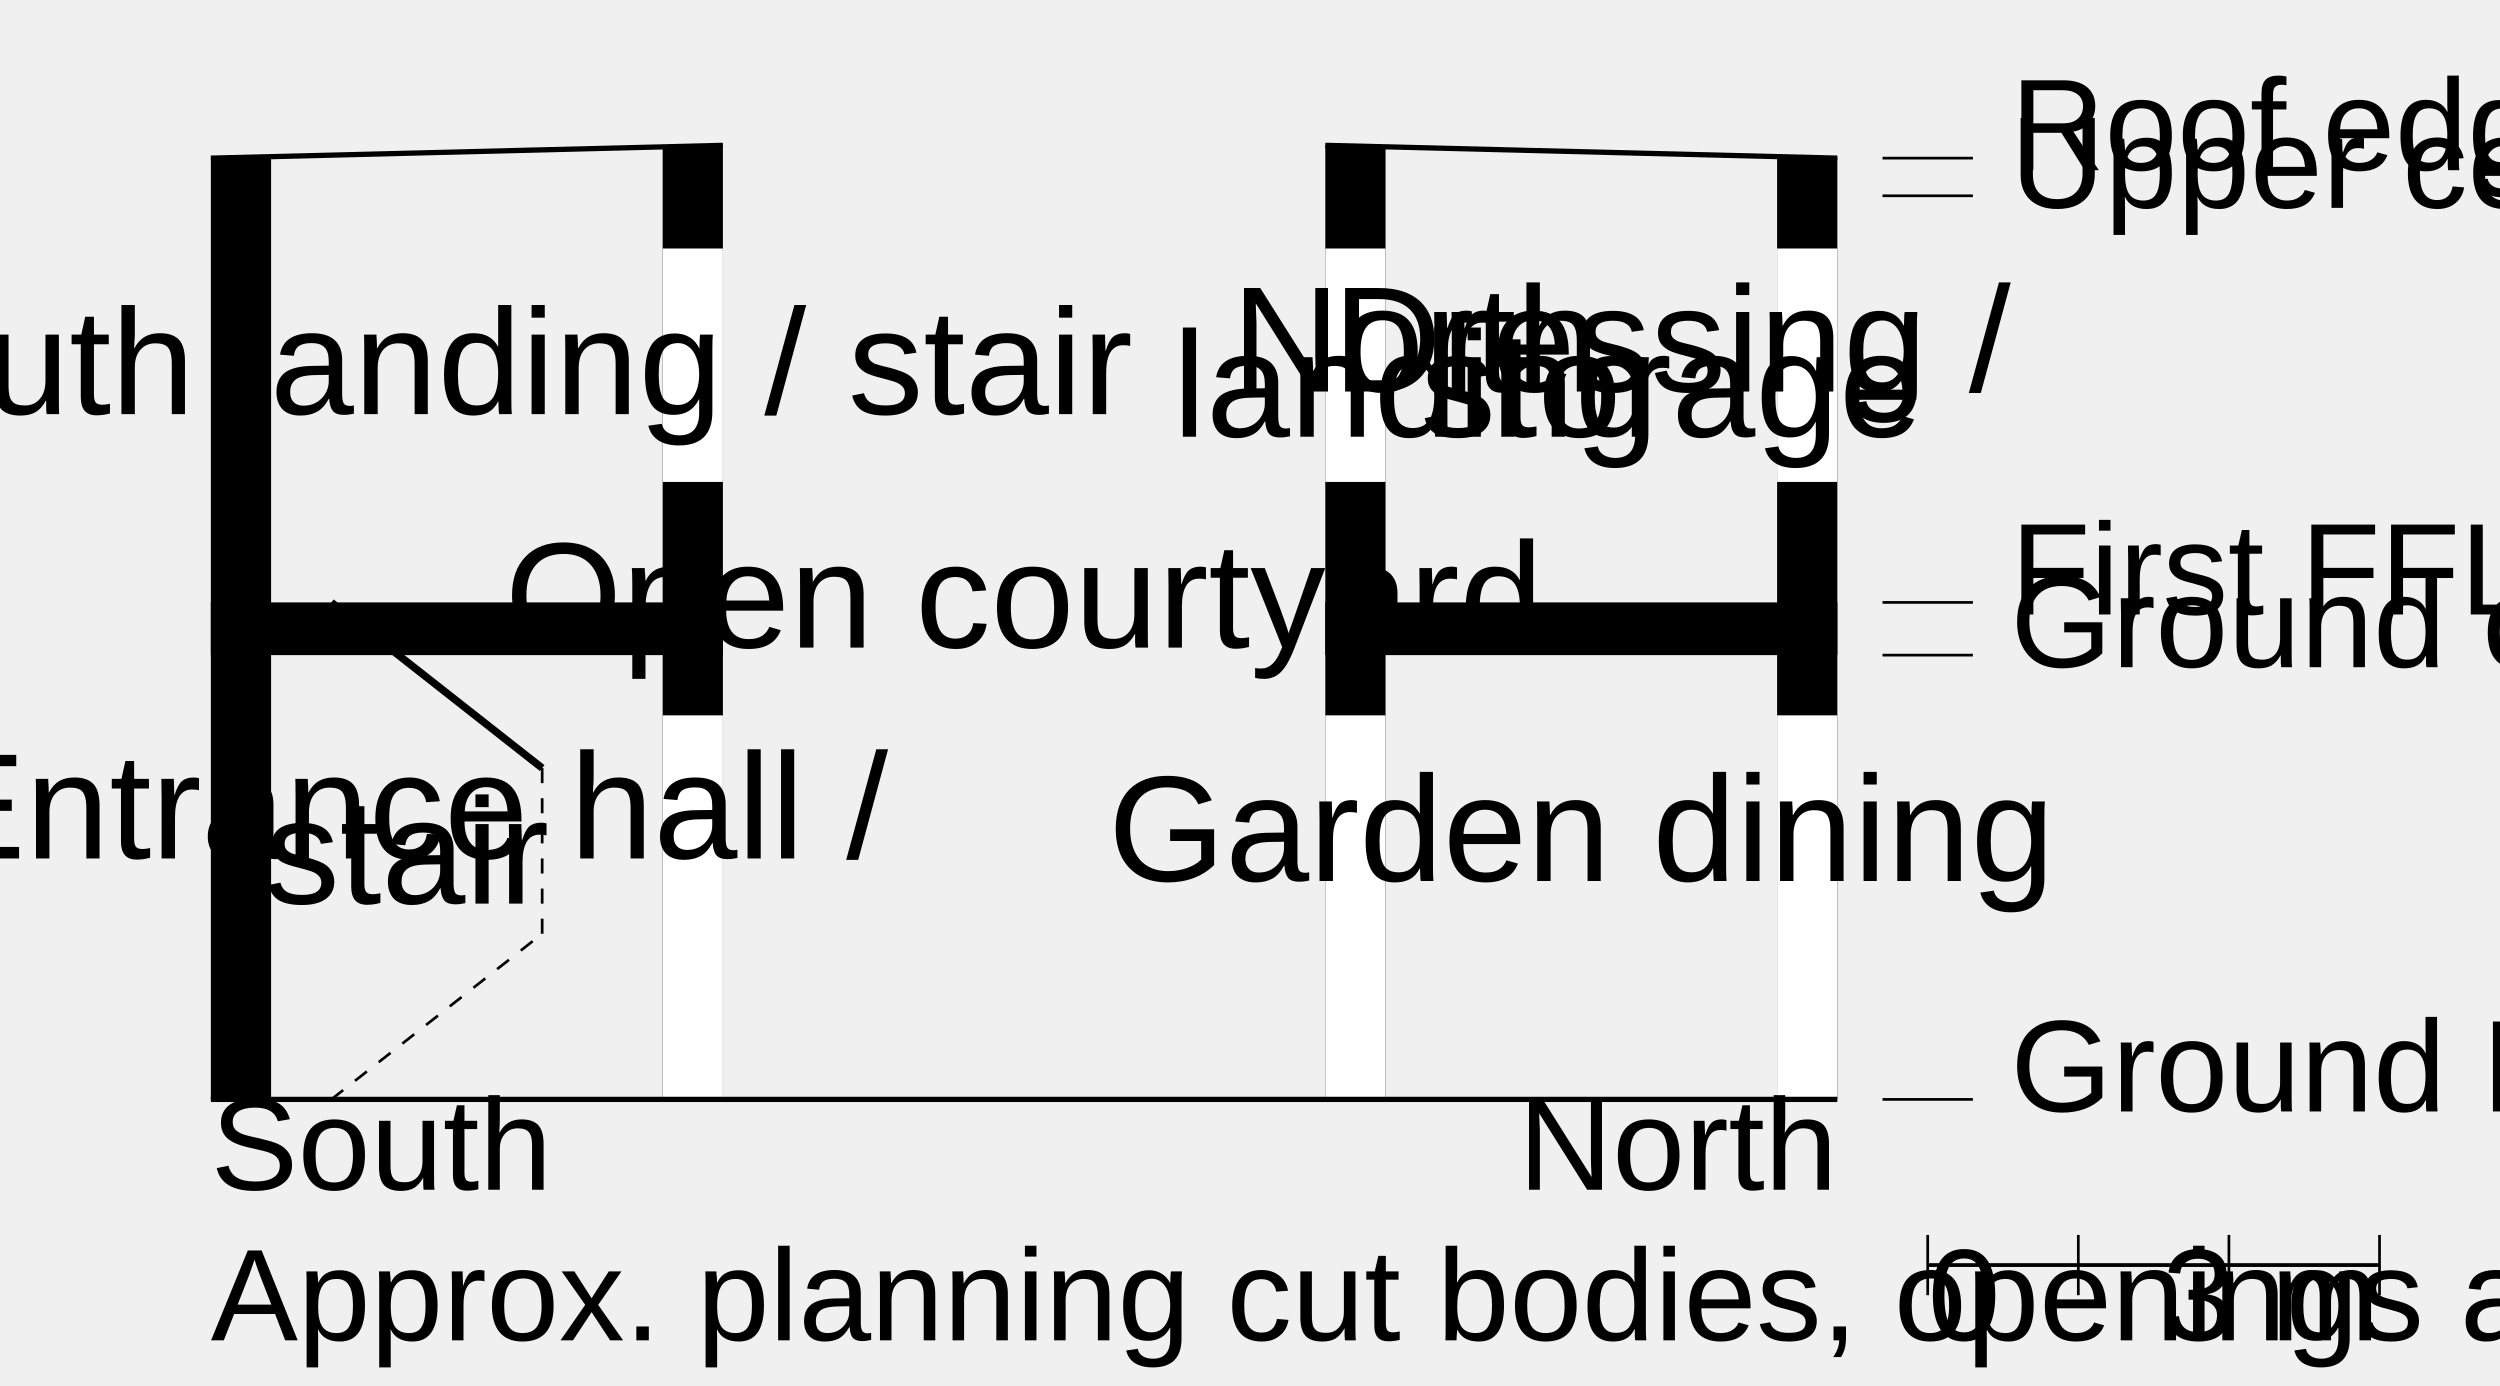
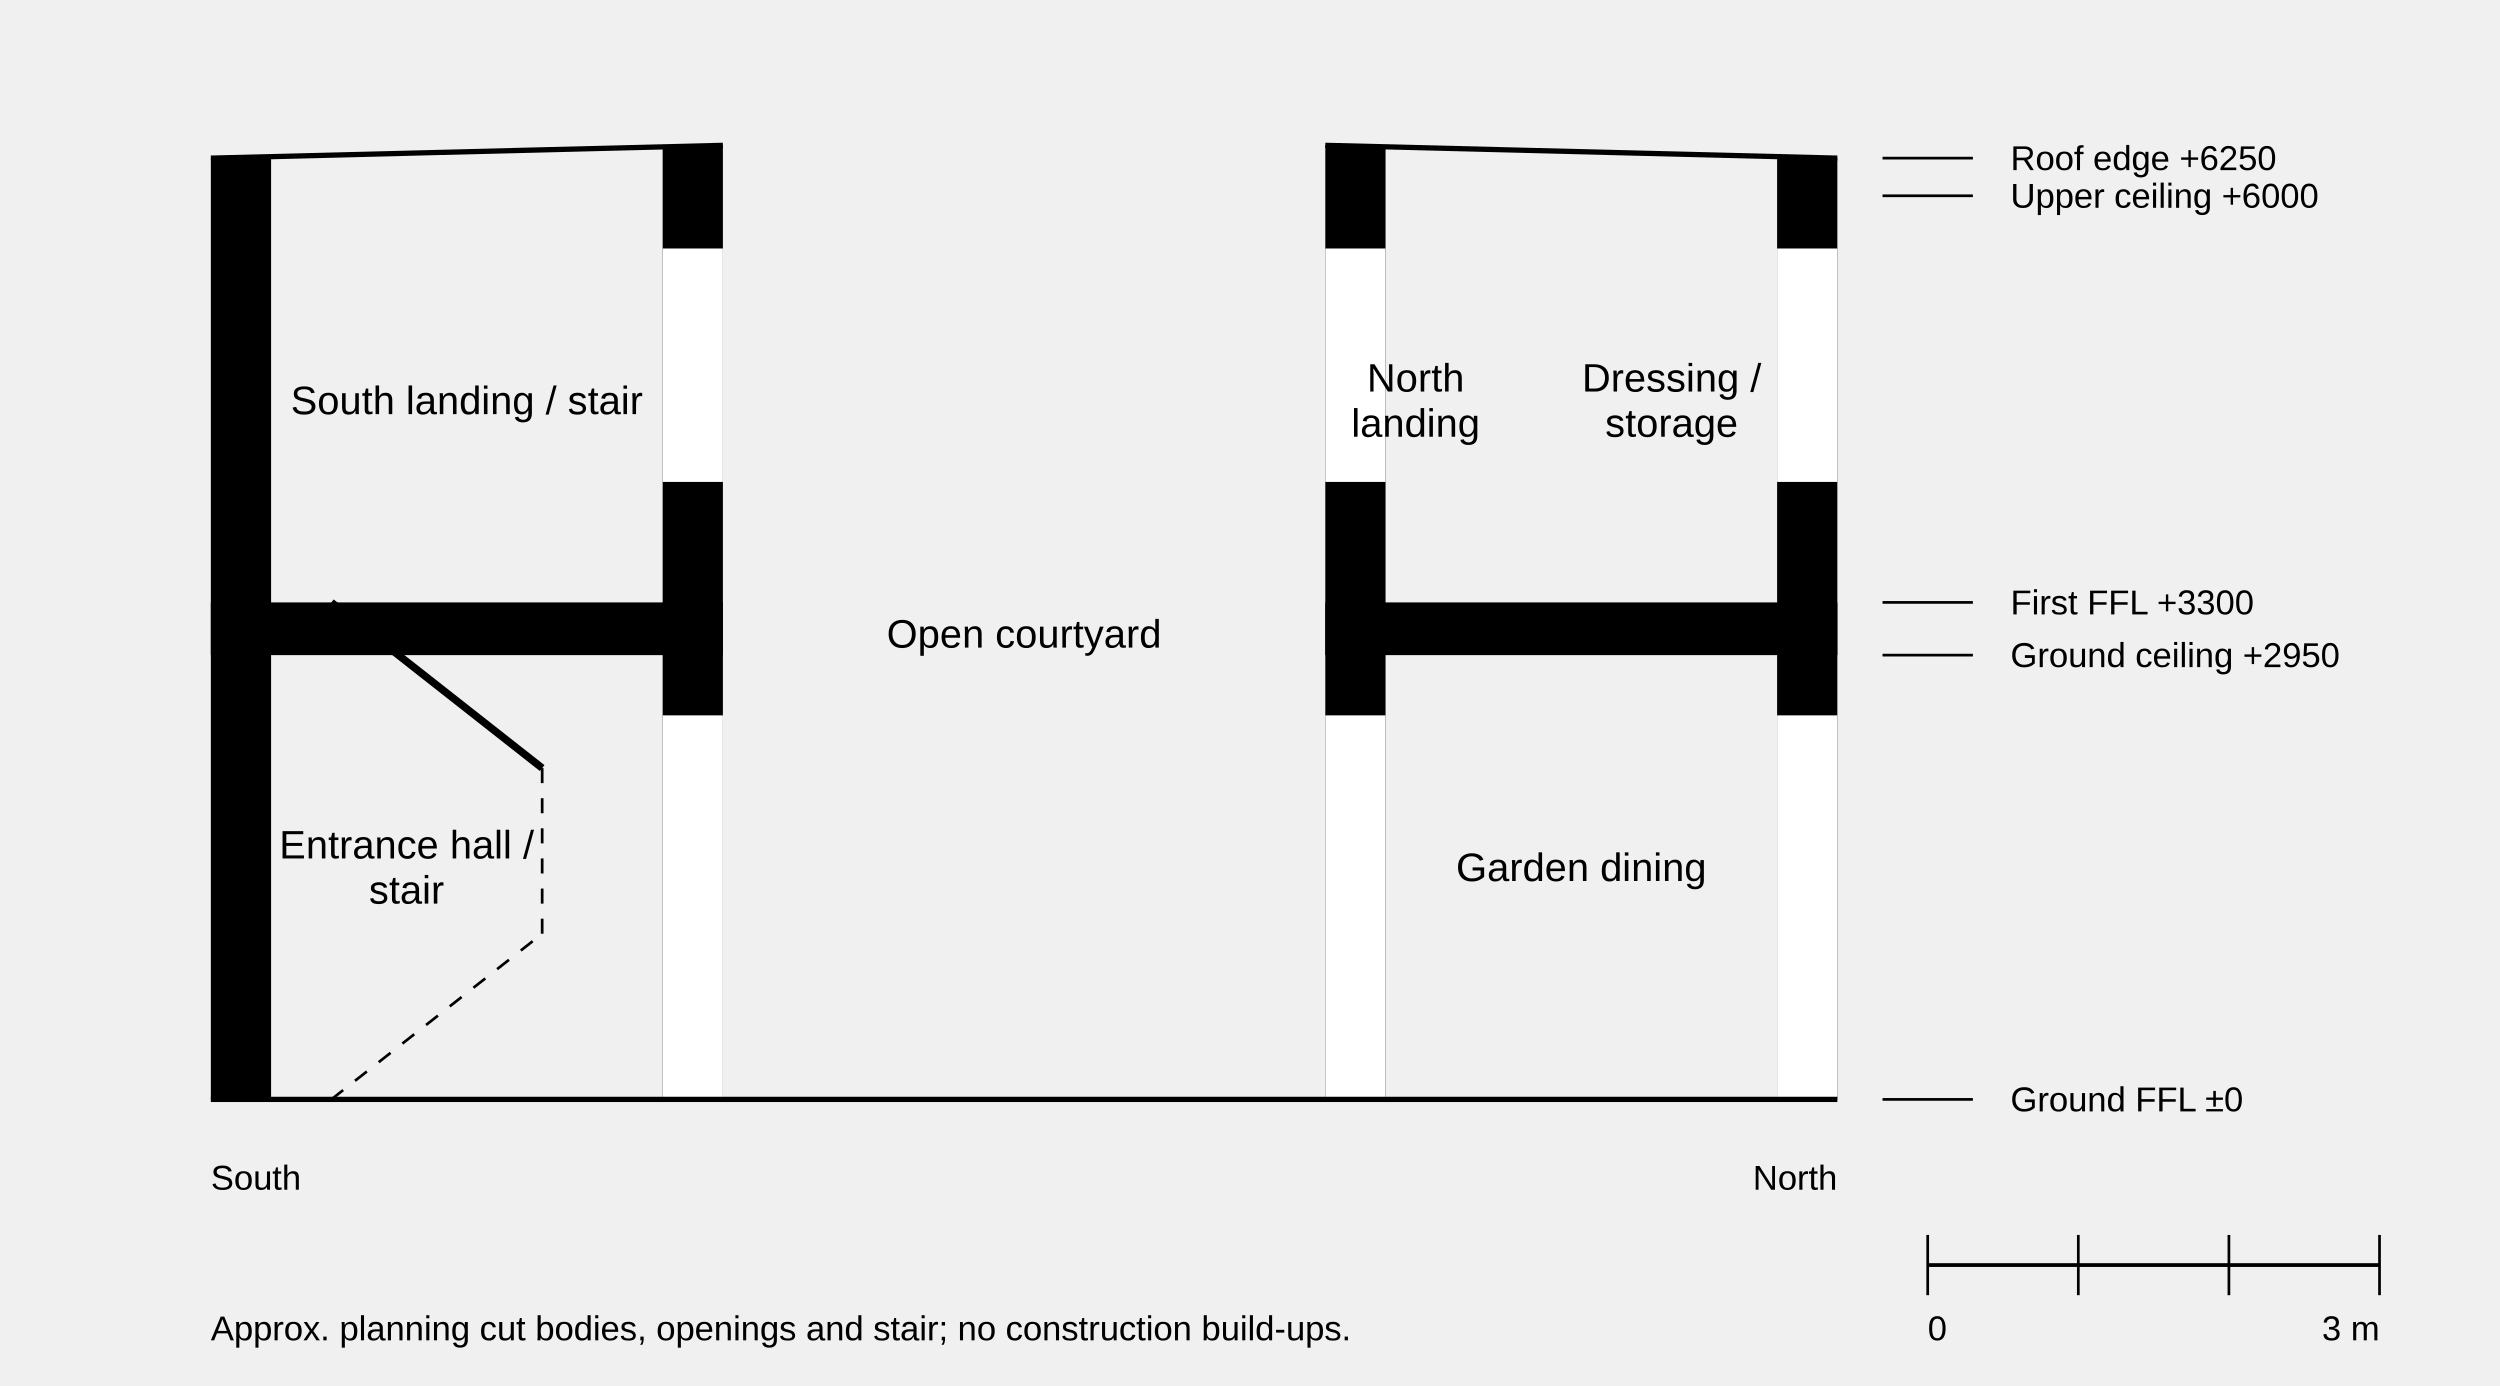
<svg xmlns="http://www.w3.org/2000/svg" width="166mm" height="92mm" viewBox="0 0 166 92" role="img" aria-labelledby="title desc" data-view-id="REFERENCE-HOUSE-PRINCIPAL-LONGITUDINAL-SECTION" data-source-id="RH-C1-REFERENCE-HOUSE" data-scale-denominator="100">
-   <style>.line-cut{stroke:#000000;stroke-width:0.5;fill:none;stroke-linecap:butt;stroke-linejoin:miter}.line-profile{stroke:#000000;stroke-width:0.35;fill:none;stroke-linecap:butt;stroke-linejoin:miter}.line-primary{stroke:#000000;stroke-width:0.25;fill:none;stroke-linecap:butt;stroke-linejoin:miter}.line-secondary{stroke:#000000;stroke-width:0.18;fill:none;stroke-linecap:butt;stroke-linejoin:miter}.text-label{font-family:Arial, Helvetica, sans-serif;font-size:2.646mm;font-weight:400;fill:#000000}.text-note{font-family:Arial, Helvetica, sans-serif;font-size:2.293mm;font-weight:400;fill:#000000}.text-marker{font-family:Arial, Helvetica, sans-serif;font-size:2.293mm;font-weight:700;fill:#000000}.dash-overhead{stroke-dasharray:3 1.5}.dash-datum{stroke-dasharray:6 1.5 1 1.5}.dash-provisional{stroke-dasharray:1 1}.fill-paper{fill:#ffffff;stroke:none}.fill-ink{fill:#000000;stroke:none}.fill-context{fill:#666666;stroke:none}.fill-faint{fill:#a6a6a6;stroke:none}</style>
+   <style>.line-cut{stroke:#000000;stroke-width:0.5;fill:none;stroke-linecap:butt;stroke-linejoin:miter}.line-profile{stroke:#000000;stroke-width:0.35;fill:none;stroke-linecap:butt;stroke-linejoin:miter}.line-primary{stroke:#000000;stroke-width:0.25;fill:none;stroke-linecap:butt;stroke-linejoin:miter}.line-secondary{stroke:#000000;stroke-width:0.18;fill:none;stroke-linecap:butt;stroke-linejoin:miter}.text-label{font-family:Arial, Helvetica, sans-serif;font-size:2.646px;font-weight:400;fill:#000000}.text-note{font-family:Arial, Helvetica, sans-serif;font-size:2.293px;font-weight:400;fill:#000000}.text-marker{font-family:Arial, Helvetica, sans-serif;font-size:2.293px;font-weight:700;fill:#000000}.dash-overhead{stroke-dasharray:3 1.5}.dash-datum{stroke-dasharray:6 1.5 1 1.5}.dash-provisional{stroke-dasharray:1 1}.fill-paper{fill:#ffffff;stroke:none}.fill-ink{fill:#000000;stroke:none}.fill-context{fill:#666666;stroke:none}.fill-faint{fill:#a6a6a6;stroke:none}</style>
  <rect x="14" y="40" width="34" height="3.5" class="fill-ink" data-entity="floor-zone-south" data-provisional="true" data-representation="inter-storey-planning-zone" />
  <rect x="88" y="40" width="34" height="3.5" class="fill-ink" data-entity="floor-zone-north" data-provisional="true" data-representation="inter-storey-planning-zone" />
  <rect x="14" y="10.5" width="4" height="62.5" class="fill-ink" data-entity="cut-wall-outer-south" data-provisional="true" data-representation="cut-wall-body" />
  <rect x="44" y="9.65" width="4" height="63.35" class="fill-ink" data-entity="cut-wall-court-south" data-provisional="true" data-representation="cut-wall-body" />
  <rect x="88" y="9.65" width="4" height="63.35" class="fill-ink" data-entity="cut-wall-court-north" data-provisional="true" data-representation="cut-wall-body" />
  <rect x="118" y="10.5" width="4" height="62.5" class="fill-ink" data-entity="cut-wall-outer-north" data-provisional="true" data-representation="cut-wall-body" />
  <rect x="44" y="47.5" width="4" height="25.5" class="fill-paper" data-entity="opening-court-south-ground" data-host="court-south" data-level="GROUND" data-provisional="true" data-role="major-opening" />
  <rect x="88" y="47.5" width="4" height="25.5" class="fill-paper" data-entity="opening-court-north-ground" data-host="court-north" data-level="GROUND" data-provisional="true" data-role="major-opening" />
  <rect x="44" y="16.5" width="4" height="15.5" class="fill-paper" data-entity="opening-court-south-first" data-host="court-south" data-level="FIRST" data-provisional="true" data-role="window" />
  <rect x="88" y="16.5" width="4" height="15.5" class="fill-paper" data-entity="opening-court-north-first" data-host="court-north" data-level="FIRST" data-provisional="true" data-role="window" />
  <rect x="118" y="47.5" width="4" height="25.5" class="fill-paper" data-entity="opening-outer-north-ground" data-host="outer-north" data-level="GROUND" data-provisional="true" data-role="garden-logistics-opening" />
  <rect x="118" y="16.5" width="4" height="15.5" class="fill-paper" data-entity="opening-outer-north-first" data-host="outer-north" data-level="FIRST" data-provisional="true" data-role="window" />
  <line x1="14" y1="10.5" x2="48" y2="9.65" class="line-profile" data-entity="roof-profile-south" data-direction="outward" />
  <line x1="88" y1="9.65" x2="122" y2="10.5" class="line-profile" data-entity="roof-profile-north" data-direction="outward" />
  <line x1="14" y1="73" x2="122" y2="73" class="line-profile" data-entity="ground-termination" data-treatment="terminate-at-ground-ffl-no-foundation-or-site-profile" />
  <line x1="22" y1="73" x2="36" y2="62" class="line-secondary dash-provisional" data-entity="stair-flight-1-beyond" data-provisional="true" data-relation="beyond" />
  <line x1="36" y1="62" x2="36" y2="51" class="line-secondary dash-provisional" data-entity="stair-flight-2-perpendicular-beyond" data-provisional="true" data-relation="perpendicular-beyond" />
  <line x1="36" y1="51" x2="22" y2="40" class="line-cut" data-entity="stair-flight-3-cut" data-provisional="true" data-relation="cut" />
  <text x="27" y="57" class="text-label" text-anchor="middle" data-entity="label-ground-south-1">Entrance hall /</text>
  <text x="27" y="60" class="text-label" text-anchor="middle" data-entity="label-ground-south-2">stair</text>
  <text x="105" y="58.5" class="text-label" text-anchor="middle" data-entity="label-ground-north">Garden dining</text>
  <text x="31" y="27.5" class="text-label" text-anchor="middle" data-entity="label-upper-south">South landing / stair</text>
  <text x="94" y="26" class="text-label" text-anchor="middle" data-entity="label-upper-north-1">North</text>
  <text x="94" y="29" class="text-label" text-anchor="middle" data-entity="label-upper-north-2">landing</text>
  <text x="111" y="26" class="text-label" text-anchor="middle" data-entity="label-upper-dressing-1">Dressing /</text>
  <text x="111" y="29" class="text-label" text-anchor="middle" data-entity="label-upper-dressing-2">storage</text>
  <text x="68" y="43" class="text-label" text-anchor="middle" data-entity="label-courtyard">Open courtyard</text>
  <text x="14" y="79" class="text-note" text-anchor="start" data-entity="label-south">South</text>
  <text x="122" y="79" class="text-note" text-anchor="end" data-entity="label-north">North</text>
  <line x1="125" y1="73" x2="132" y2="73" class="line-secondary dash-datum" data-entity="level-ground-ffl" data-elevation="0" />
  <text x="133.5" y="73.8" class="text-note" text-anchor="start" data-entity="level-text-ground-ffl">Ground FFL ±0</text>
  <line x1="125" y1="43.5" x2="132" y2="43.5" class="line-secondary dash-datum" data-entity="level-ground-ceiling" data-elevation="2950" />
  <text x="133.5" y="44.3" class="text-note" text-anchor="start" data-entity="level-text-ground-ceiling">Ground ceiling +2950</text>
  <line x1="125" y1="40" x2="132" y2="40" class="line-secondary dash-datum" data-entity="level-first-ffl" data-elevation="3300" />
  <text x="133.5" y="40.8" class="text-note" text-anchor="start" data-entity="level-text-first-ffl">First FFL +3300</text>
  <line x1="125" y1="13" x2="132" y2="13" class="line-secondary dash-datum" data-entity="level-upper-ceiling" data-elevation="6000" />
  <text x="133.5" y="13.8" class="text-note" text-anchor="start" data-entity="level-text-upper-ceiling">Upper ceiling +6000</text>
  <line x1="125" y1="10.5" x2="132" y2="10.5" class="line-secondary dash-datum" data-entity="level-roof-edge" data-elevation="6250" />
  <text x="133.5" y="11.3" class="text-note" text-anchor="start" data-entity="level-text-roof-edge">Roof edge +6250</text>
  <line x1="128" y1="84" x2="158" y2="84" class="line-primary" data-entity="scale-bar" />
  <line x1="128" y1="82" x2="128" y2="86" class="line-secondary" data-entity="scale-tick-0" />
  <line x1="138" y1="82" x2="138" y2="86" class="line-secondary" data-entity="scale-tick-1" />
  <line x1="148" y1="82" x2="148" y2="86" class="line-secondary" data-entity="scale-tick-2" />
  <line x1="158" y1="82" x2="158" y2="86" class="line-secondary" data-entity="scale-tick-3" />
  <text x="128" y="89" class="text-note" text-anchor="start" data-entity="scale-zero">0</text>
  <text x="158" y="89" class="text-note" text-anchor="end" data-entity="scale-three">3 m</text>
  <text x="14" y="89" class="text-note" text-anchor="start" data-entity="approx-note">Approx. planning cut bodies, openings and stair; no construction build-ups.</text>
</svg>
